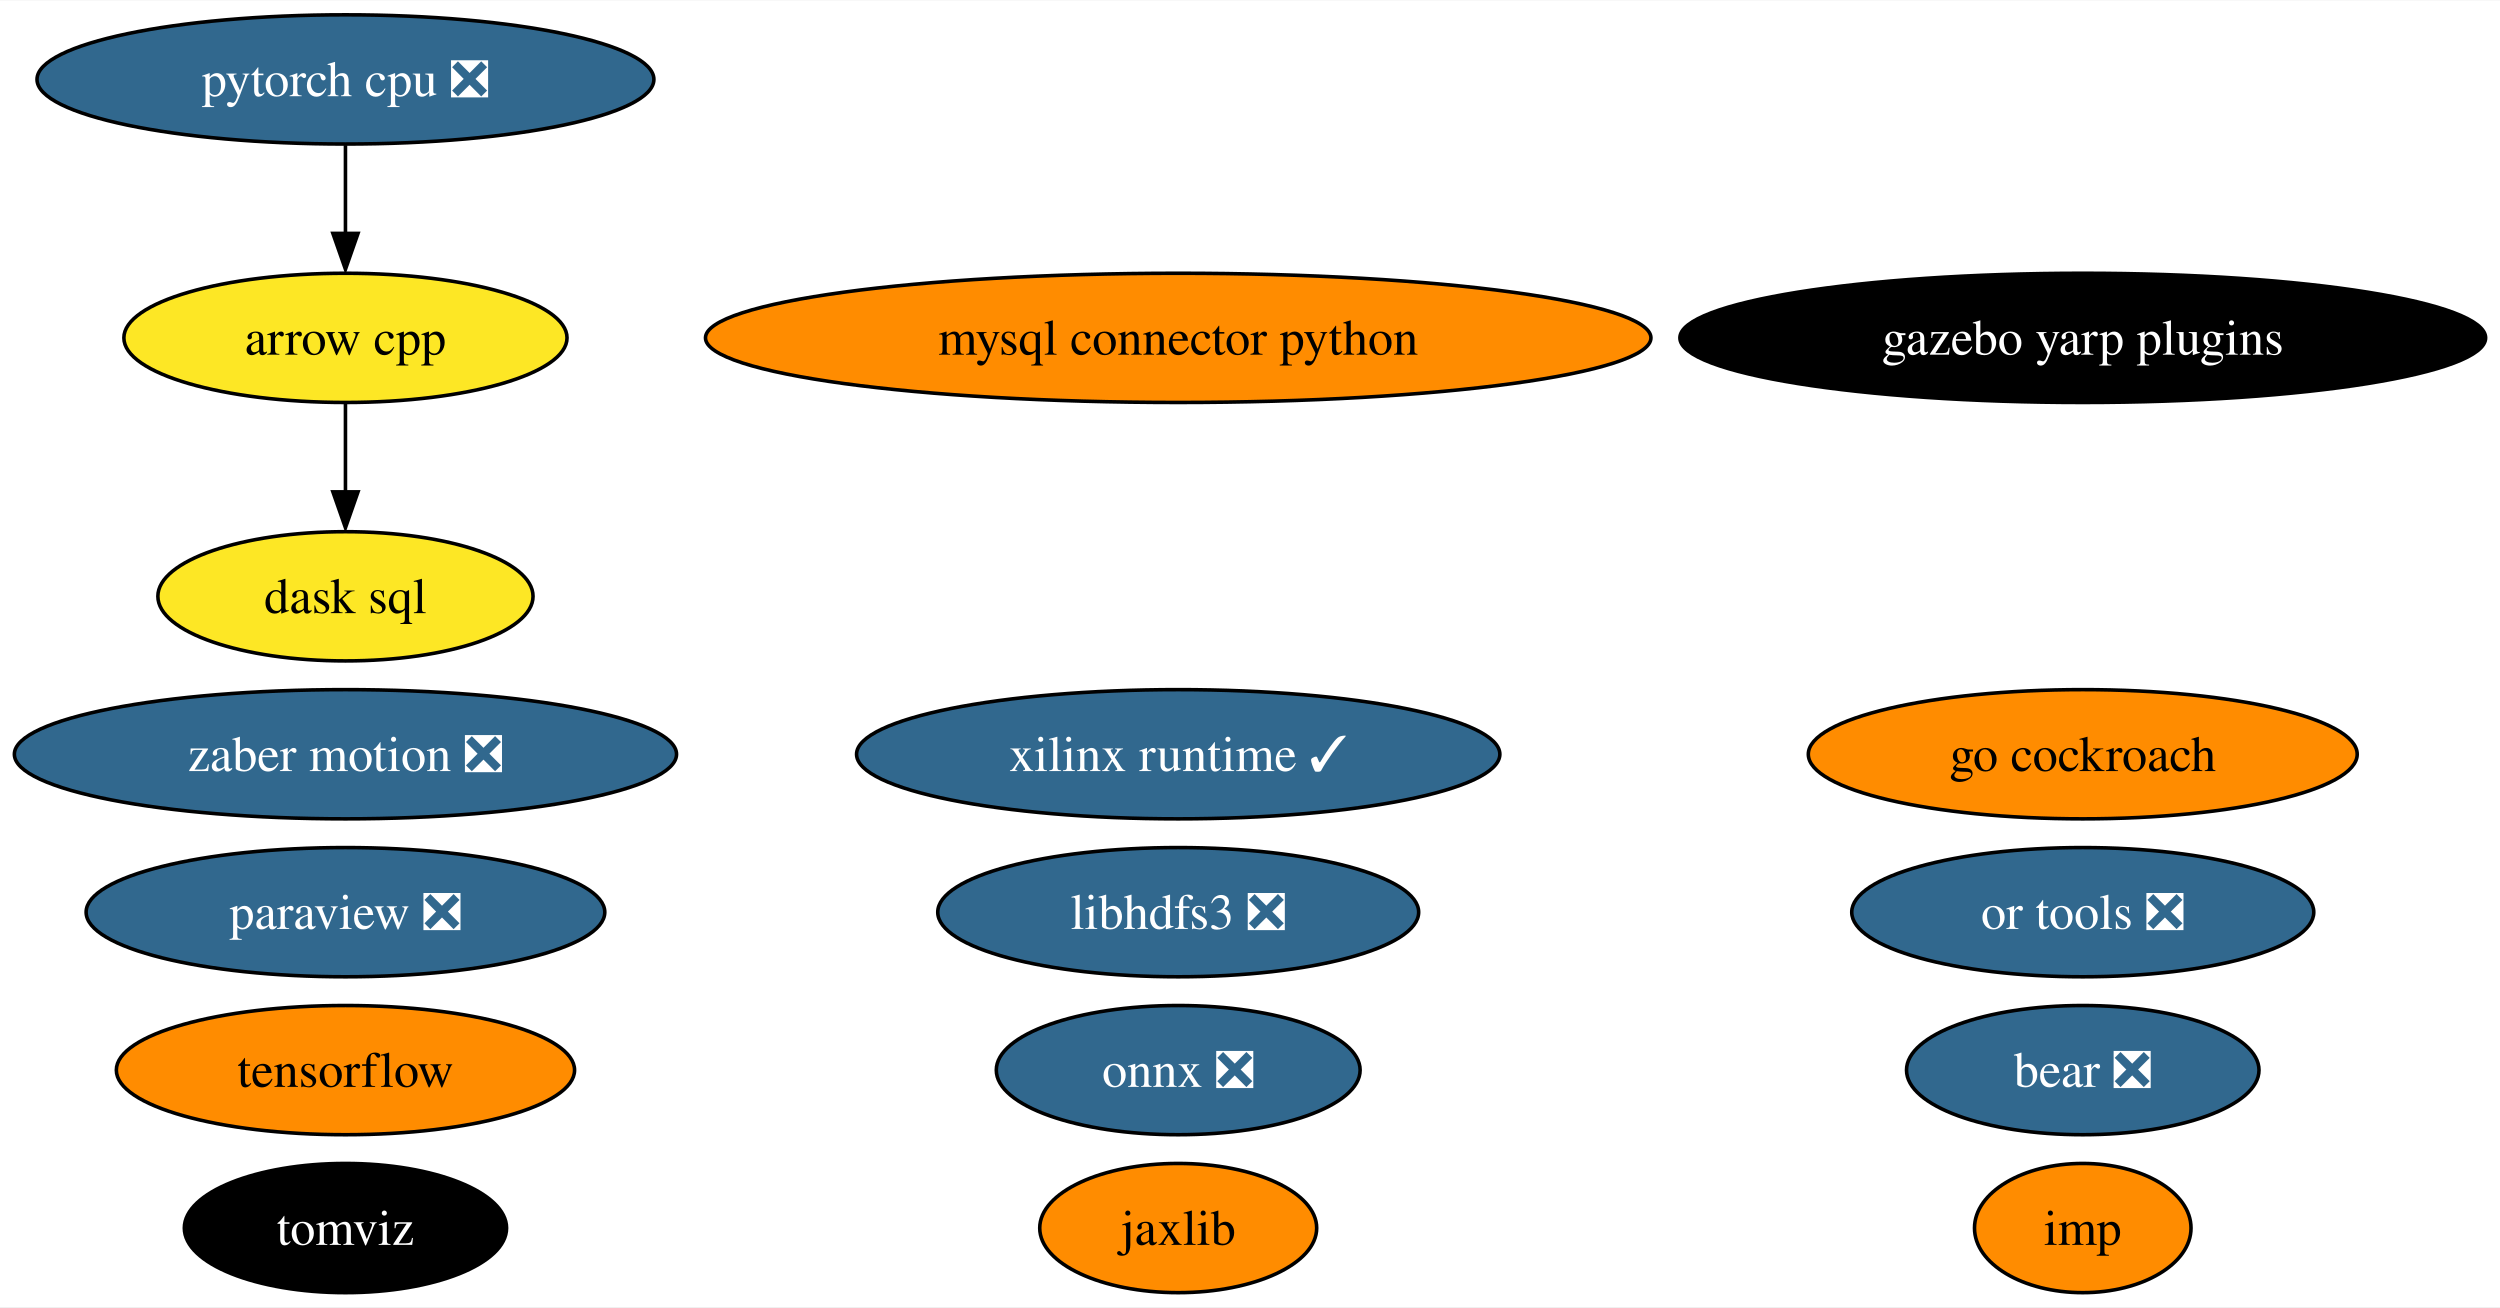
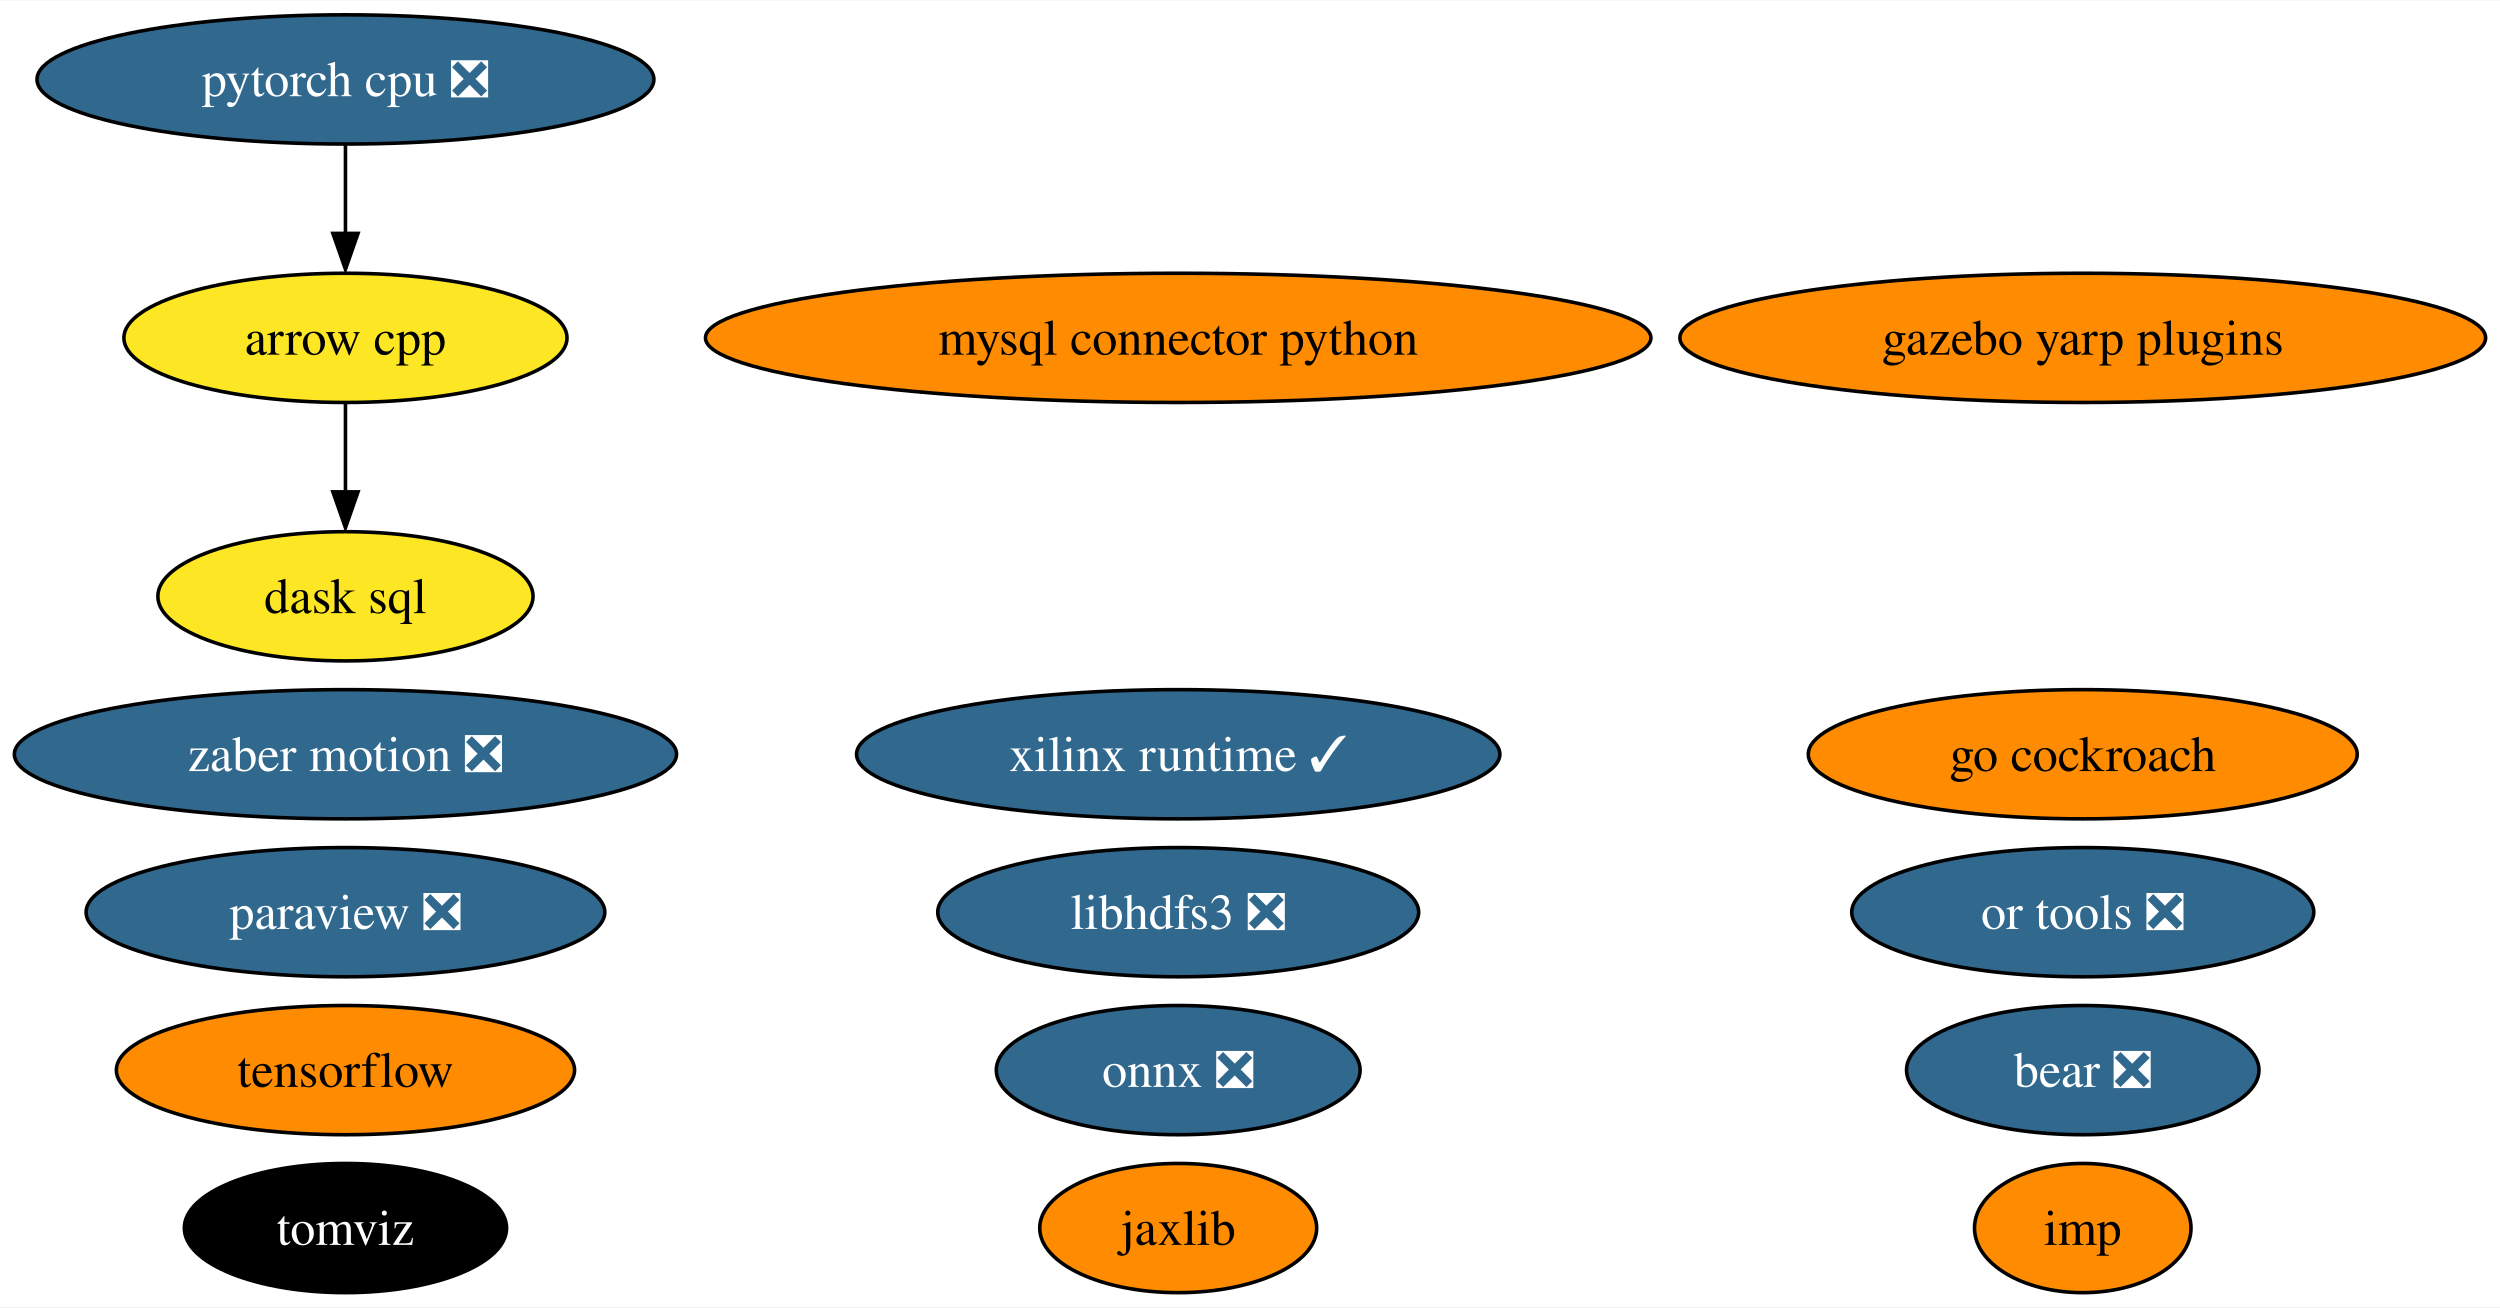
<svg xmlns="http://www.w3.org/2000/svg" xmlns:xlink="http://www.w3.org/1999/xlink" width="696pt" height="364pt" viewBox="0.00 0.00 696.48 364.00">
  <g id="graph0" class="graph" transform="scale(1 1) rotate(0) translate(4 360)">
    <polygon fill="white" stroke="none" points="-4,4 -4,-360 692.48,-360 692.48,4 -4,4" />
    <g id="node1" class="node">
      <g id="a_node1">
        <a xlink:href="https://github.com/conda-forge/arrow-cpp-feedstock" xlink:title="arrow cpp">
          <ellipse fill="#fde725" stroke="black" cx="92.24" cy="-266" rx="61.73" ry="18" />
          <text text-anchor="middle" x="92.24" y="-261.32" font-family="Times,serif" font-size="14.00">arrow cpp</text>
        </a>
      </g>
    </g>
    <g id="node11" class="node">
      <g id="a_node11">
        <a xlink:href="https://github.com/conda-forge/dask-sql-feedstock" xlink:title="dask sql">
          <ellipse fill="#fde725" stroke="black" cx="92.24" cy="-194" rx="52.26" ry="18" />
          <text text-anchor="middle" x="92.24" y="-189.32" font-family="Times,serif" font-size="14.00">dask sql</text>
        </a>
      </g>
    </g>
    <g id="edge1" class="edge">
      <path fill="none" stroke="black" d="M92.24,-247.7C92.24,-240.24 92.24,-231.32 92.24,-222.97" />
      <polygon fill="black" stroke="black" points="95.74,-223.1 92.24,-213.1 88.74,-223.1 95.74,-223.1" />
    </g>
    <g id="node2" class="node">
      <g id="a_node2">
        <a xlink:href="https://github.com/conda-forge/mysql-connector-python-feedstock" xlink:title="mysql connector python">
          <ellipse fill="#ff8c00" stroke="black" cx="324.24" cy="-266" rx="131.7" ry="18" />
          <text text-anchor="middle" x="324.24" y="-261.32" font-family="Times,serif" font-size="14.00">mysql connector python</text>
        </a>
      </g>
    </g>
    <g id="node3" class="node">
      <g id="a_node3">
        <a xlink:href="https://github.com/conda-forge/onnx-feedstock/pull/96" xlink:title="onnx ❎">
          <ellipse fill="#31688e" stroke="black" cx="324.24" cy="-62" rx="50.68" ry="18" />
          <text text-anchor="middle" x="324.24" y="-57.33" font-family="Times,serif" font-size="14.00" fill="white">onnx ❎</text>
        </a>
      </g>
    </g>
    <g id="node4" class="node">
      <g id="a_node4">
        <a xlink:href="https://github.com/conda-forge/paraview-feedstock/pull/198" xlink:title="paraview ❎">
          <ellipse fill="#31688e" stroke="black" cx="92.24" cy="-106" rx="72.25" ry="18" />
          <text text-anchor="middle" x="92.24" y="-101.33" font-family="Times,serif" font-size="14.00" fill="white">paraview ❎</text>
        </a>
      </g>
    </g>
    <g id="node5" class="node">
      <g id="a_node5">
        <a xlink:href="https://github.com/conda-forge/tensorflow-feedstock" xlink:title="tensorflow">
          <ellipse fill="#ff8c00" stroke="black" cx="92.24" cy="-62" rx="63.83" ry="18" />
          <text text-anchor="middle" x="92.24" y="-57.33" font-family="Times,serif" font-size="14.00">tensorflow</text>
        </a>
      </g>
    </g>
    <g id="node6" class="node">
      <g id="a_node6">
        <a xlink:href="https://github.com/conda-forge/libhdfs3-feedstock/pull/50" xlink:title="libhdfs3 ❎">
          <ellipse fill="#31688e" stroke="black" cx="324.24" cy="-106" rx="66.99" ry="18" />
          <text text-anchor="middle" x="324.24" y="-101.33" font-family="Times,serif" font-size="14.00" fill="white">libhdfs3 ❎</text>
        </a>
      </g>
    </g>
    <g id="node7" class="node">
      <g id="a_node7">
        <a xlink:href="https://github.com/conda-forge/pytorch-cpu-feedstock/pull/170" xlink:title="pytorch cpu ❎">
          <ellipse fill="#31688e" stroke="black" cx="92.24" cy="-338" rx="85.93" ry="18" />
          <text text-anchor="middle" x="92.24" y="-333.32" font-family="Times,serif" font-size="14.00" fill="white">pytorch cpu ❎</text>
        </a>
      </g>
    </g>
    <g id="edge2" class="edge">
      <path fill="none" stroke="black" d="M92.24,-319.7C92.24,-312.24 92.24,-303.32 92.24,-294.97" />
      <polygon fill="black" stroke="black" points="95.74,-295.1 92.24,-285.1 88.74,-295.1 95.74,-295.1" />
    </g>
    <g id="node8" class="node">
      <g id="a_node8">
        <a xlink:href="https://github.com/conda-forge/jaxlib-feedstock" xlink:title="jaxlib">
          <ellipse fill="#ff8c00" stroke="black" cx="324.24" cy="-18" rx="38.58" ry="18" />
          <text text-anchor="middle" x="324.24" y="-13.32" font-family="Times,serif" font-size="14.00">jaxlib</text>
        </a>
      </g>
    </g>
    <g id="node9" class="node">
      <g id="a_node9">
        <a xlink:href="https://github.com/conda-forge/zaber-motion-feedstock/pull/104" xlink:title="zaber motion ❎">
          <ellipse fill="#31688e" stroke="black" cx="92.24" cy="-150" rx="92.24" ry="18" />
          <text text-anchor="middle" x="92.24" y="-145.32" font-family="Times,serif" font-size="14.00" fill="white">zaber motion ❎</text>
        </a>
      </g>
    </g>
    <g id="node10" class="node">
      <g id="a_node10">
        <a xlink:href="https://github.com/conda-forge/go-cockroach-feedstock" xlink:title="go cockroach">
          <ellipse fill="#ff8c00" stroke="black" cx="576.24" cy="-150" rx="76.46" ry="18" />
          <text text-anchor="middle" x="576.24" y="-145.32" font-family="Times,serif" font-size="14.00">go cockroach</text>
        </a>
      </g>
    </g>
    <g id="node12" class="node">
      <g id="a_node12">
        <a xlink:href="https://github.com/conda-forge/tomviz-feedstock" xlink:title="tomviz">
          <ellipse fill="#000000" stroke="black" cx="92.24" cy="-18" rx="44.89" ry="18" />
          <text text-anchor="middle" x="92.24" y="-13.32" font-family="Times,serif" font-size="14.00" fill="white">tomviz</text>
        </a>
      </g>
    </g>
    <g id="node13" class="node">
      <g id="a_node13">
        <a xlink:href="https://github.com/conda-forge/imp-feedstock" xlink:title="imp">
          <ellipse fill="#ff8c00" stroke="black" cx="576.24" cy="-18" rx="30.16" ry="18" />
          <text text-anchor="middle" x="576.24" y="-13.32" font-family="Times,serif" font-size="14.00">imp</text>
        </a>
      </g>
    </g>
    <g id="node14" class="node">
      <g id="a_node14">
        <a xlink:href="https://github.com/conda-forge/or-tools-feedstock/pull/44" xlink:title="or tools ❎">
          <ellipse fill="#31688e" stroke="black" cx="576.24" cy="-106" rx="64.36" ry="18" />
          <text text-anchor="middle" x="576.24" y="-101.33" font-family="Times,serif" font-size="14.00" fill="white">or tools ❎</text>
        </a>
      </g>
    </g>
    <g id="node15" class="node">
      <g id="a_node15">
        <a xlink:href="https://github.com/conda-forge/bear-feedstock/pull/35" xlink:title="bear ❎">
          <ellipse fill="#31688e" stroke="black" cx="576.24" cy="-62" rx="49.1" ry="18" />
          <text text-anchor="middle" x="576.24" y="-57.33" font-family="Times,serif" font-size="14.00" fill="white">bear ❎</text>
        </a>
      </g>
    </g>
    <g id="node16" class="node">
      <g id="a_node16">
        <a xlink:href="https://github.com/conda-forge/xilinx-runtime-feedstock/pull/13" xlink:title="xilinx runtime ✓">
          <ellipse fill="#31688e" stroke="black" cx="324.24" cy="-150" rx="89.61" ry="18" />
          <text text-anchor="middle" x="324.24" y="-145.32" font-family="Times,serif" font-size="14.00" fill="white">xilinx runtime ✓</text>
        </a>
      </g>
    </g>
    <g id="node17" class="node">
      <g id="a_node17">
        <a xlink:href="https://github.com/conda-forge/gazebo-yarp-plugins-feedstock" xlink:title="gazebo yarp plugins">
-           <ellipse fill="#000000" stroke="black" cx="576.24" cy="-266" rx="112.24" ry="18" />
-           <text text-anchor="middle" x="576.24" y="-261.32" font-family="Times,serif" font-size="14.00" fill="white">gazebo yarp plugins</text>
+           <ellipse fill="#ff8c00" stroke="black" cx="576.24" cy="-266" rx="112.24" ry="18" />
+           <text text-anchor="middle" x="576.24" y="-261.32" font-family="Times,serif" font-size="14.00">gazebo yarp plugins</text>
        </a>
      </g>
    </g>
  </g>
</svg>
